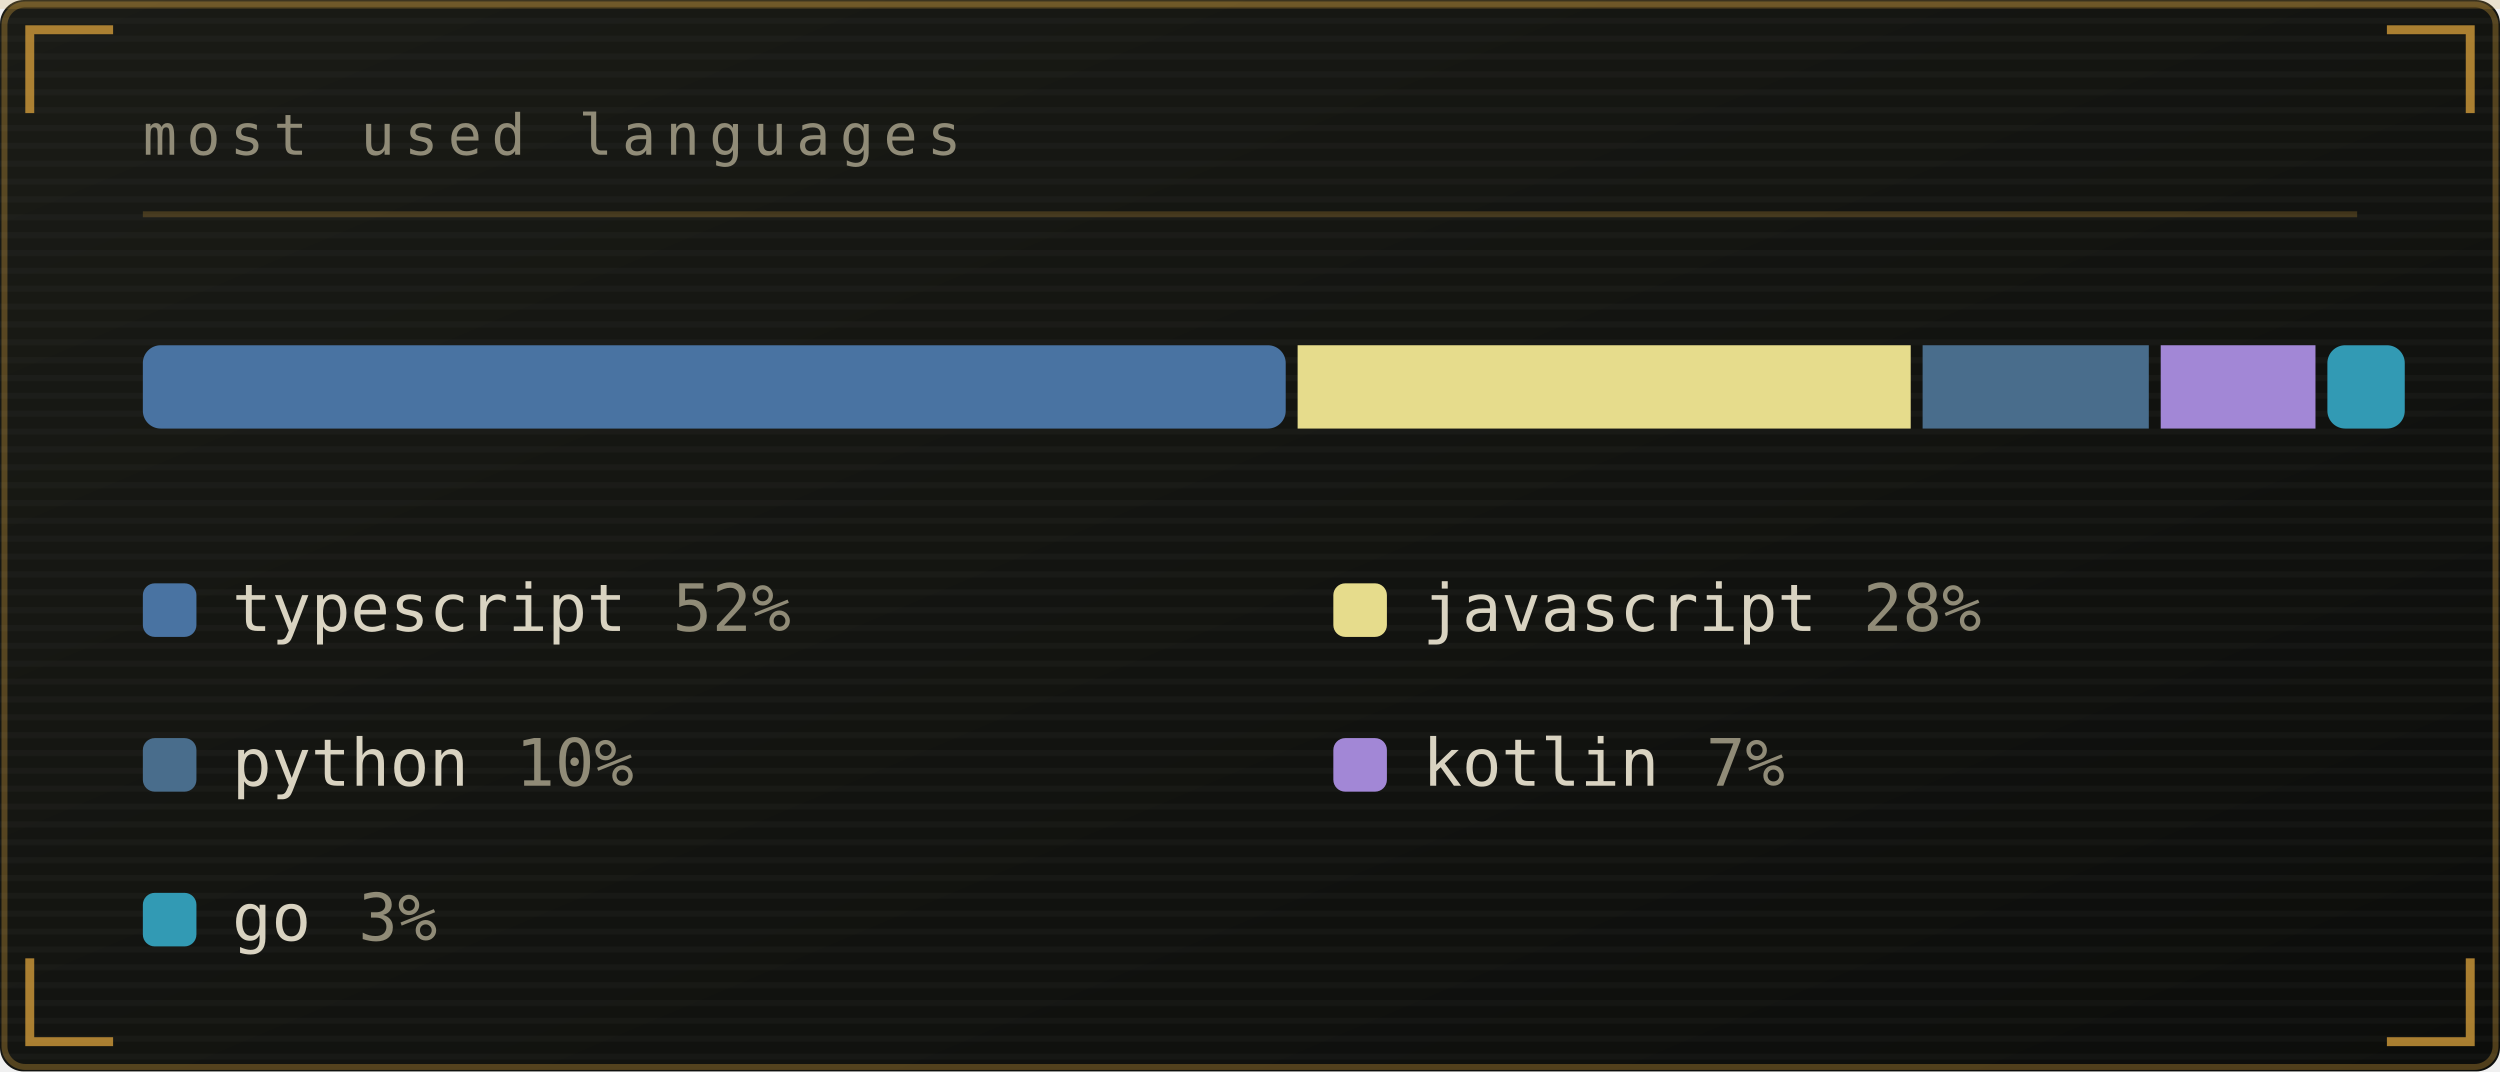
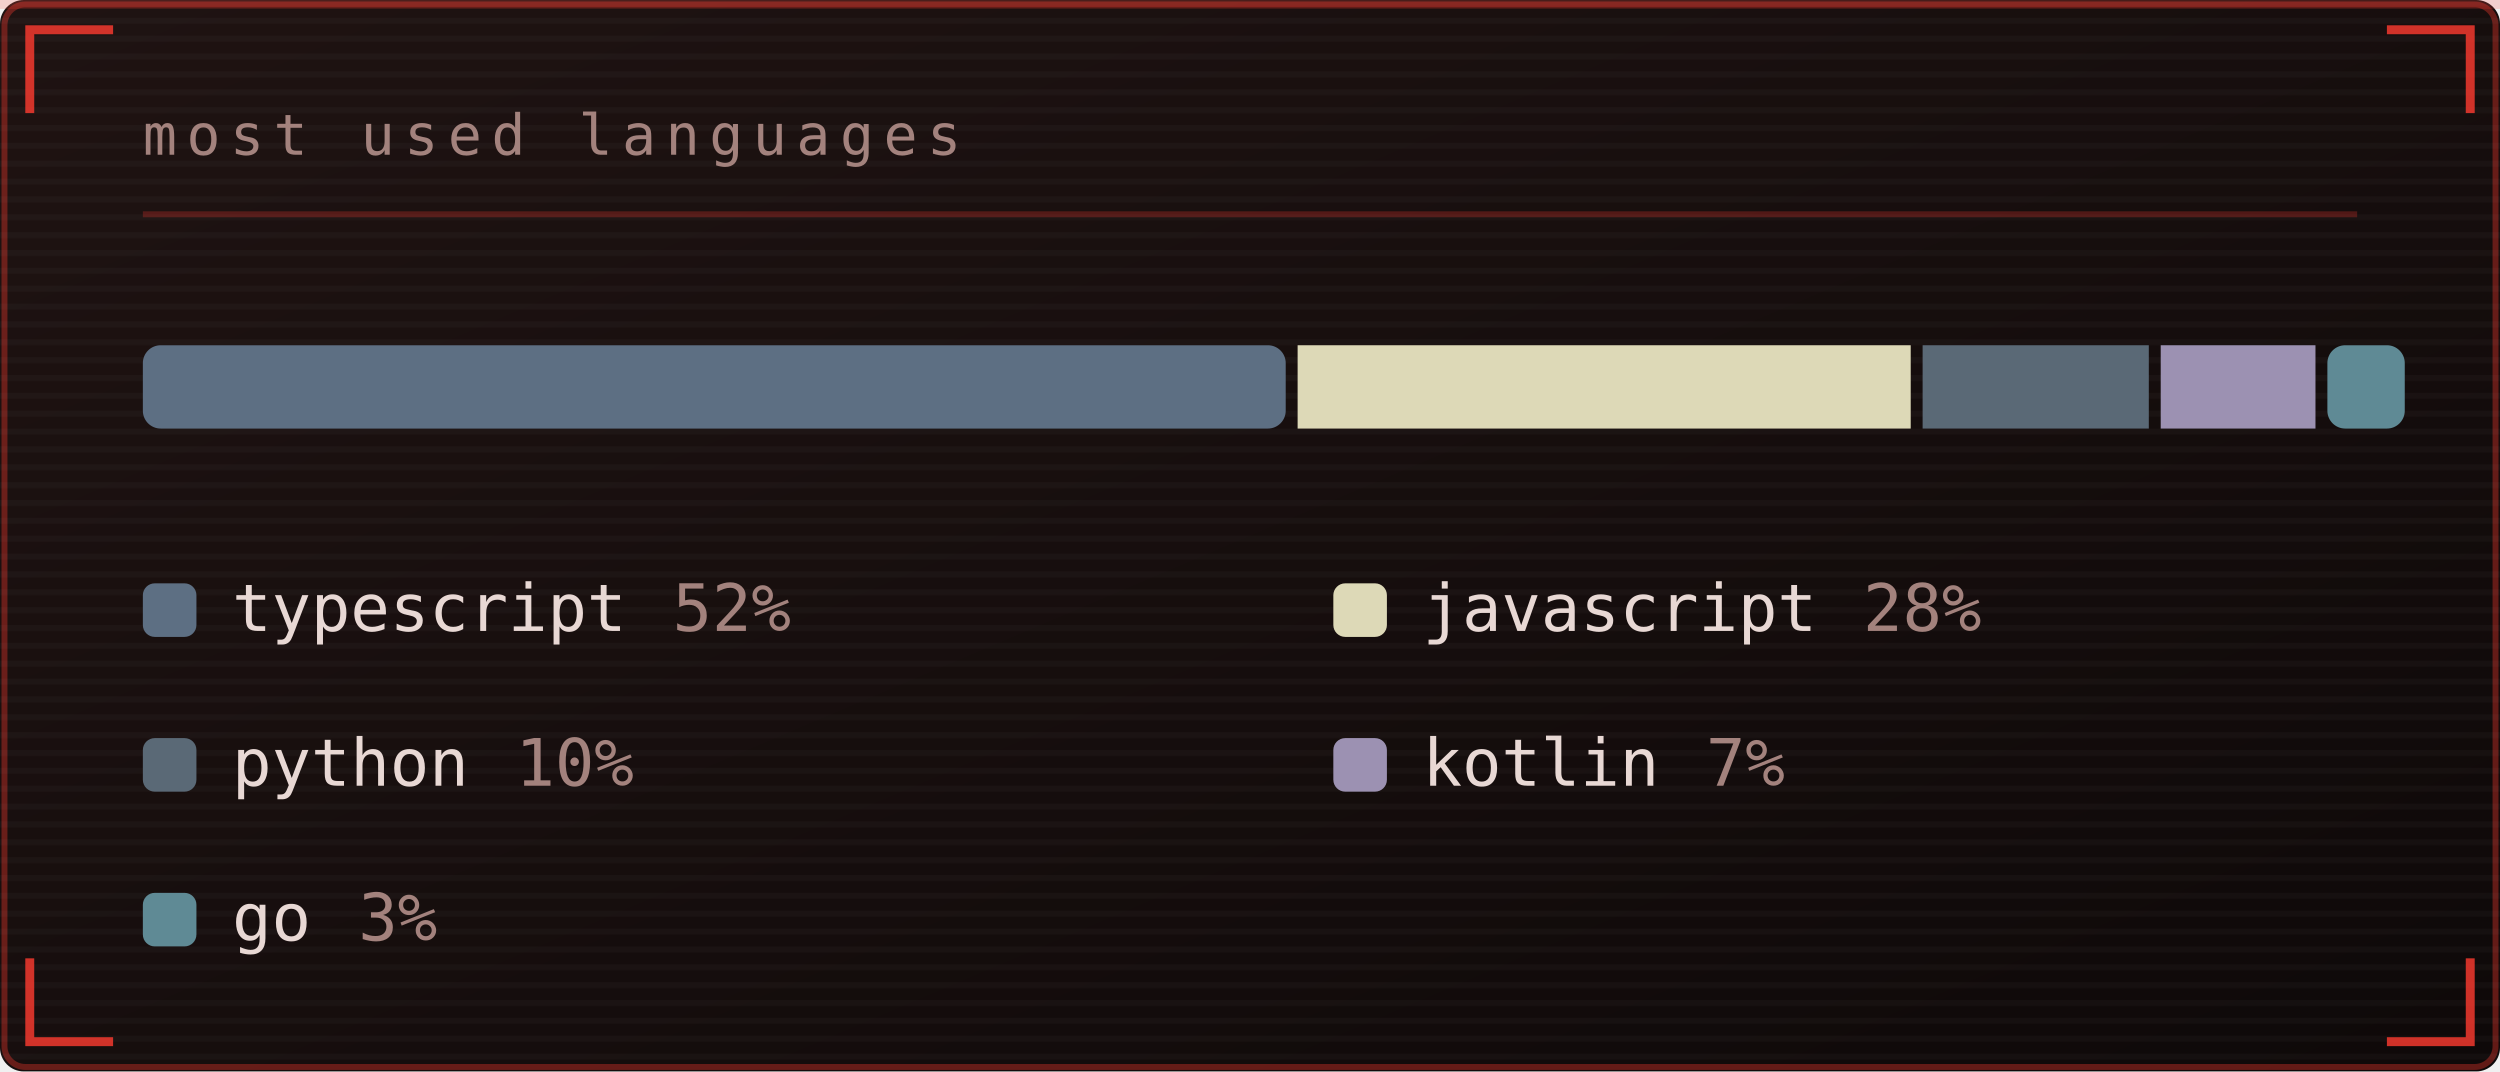
<svg xmlns="http://www.w3.org/2000/svg" viewBox="0 0 420 180" width="420" height="180" role="img" aria-labelledby="lngt lngd">
  <defs>
    <linearGradient id="lngbg" x1="0" y1="0" x2="1" y2="1">
-       <stop offset="0" stop-color="#1a1b16" />
-       <stop offset="1" stop-color="#0c0d0b" />
+       <stop offset="0" stop-color="#1f1312" />
+       <stop offset="1" stop-color="#0e0909" />
    </linearGradient>
  </defs>
  <style>
    .mono{font-family:ui-monospace,SFMono-Regular,Menlo,Consolas,"DejaVu Sans Mono",monospace}
-     .lbl{font-size:9.5px;letter-spacing:1.6px;fill:#908b77}
-     .big{font-size:31px;font-weight:700;fill:#d9d3c1}
-     .med{font-size:15px;font-weight:700;fill:#d9d3c1}
-     .sm{font-size:11px;fill:#d9d3c1}
-     .dim{font-size:11px;fill:#908b77}
+     .lbl{font-size:9.5px;letter-spacing:1.6px;fill:#a3827d}
+     .big{font-size:31px;font-weight:700;fill:#e8d8d4}
+     .med{font-size:15px;font-weight:700;fill:#e8d8d4}
+     .sm{font-size:11px;fill:#e8d8d4}
+     .dim{font-size:11px;fill:#a3827d}
    
    .pulse{animation:pulse 3.4s ease-in-out infinite}
    @keyframes pulse{0%,100%{opacity:1}50%{opacity:.62}}
</style>
  <rect width="420" height="180" rx="4" fill="url(#lngbg)" />
-   <rect x="0.75" y="0.75" width="418.5" height="178.5" rx="3.5" fill="none" stroke="#cf9a3a" stroke-opacity="0.35" />
+   <rect x="0.75" y="0.75" width="418.5" height="178.5" rx="3.5" fill="none" stroke="#ff3b30" stroke-opacity="0.35" />
  <defs>
    <pattern id="lngscan" width="4" height="3" patternUnits="userSpaceOnUse">
      <rect width="4" height="1" fill="#ffffff" opacity="0.025" />
    </pattern>
  </defs>
  <rect width="420" height="180" rx="4" fill="url(#lngscan)" />
-   <rect x="0" y="0" width="420" height="1.5" fill="#cf9a3a" opacity="0.18">
+   <rect x="0" y="0" width="420" height="1.5" fill="#ff3b30" opacity="0.18">
    <animate attributeName="y" values="0;180;180" keyTimes="0;0.6;1" dur="7s" repeatCount="indefinite" />
  </rect>
-   <path d="M5 19V5H19M401 5H415V19M415 161V175H401M19 175H5V161" fill="none" stroke="#cf9a3a" stroke-width="1.5" stroke-opacity="0.8" />
+   <path d="M5 19V5H19M401 5H415V19M415 161V175H401M19 175H5V161" fill="none" stroke="#ff3b30" stroke-width="1.5" stroke-opacity="0.8" />
  <text class="mono lbl" x="24" y="26">most used languages</text>
-   <line x1="24" y1="36" x2="396" y2="36" stroke="#cf9a3a" stroke-opacity="0.25" />
-   <rect x="24" y="58" width="192" height="14" fill="#4973a2" rx="3" />
-   <rect x="218" y="58" width="103" height="14" fill="#e6dc8c" rx="0" />
-   <rect x="323" y="58" width="38" height="14" fill="#496d8c" rx="0" />
-   <rect x="363" y="58" width="26" height="14" fill="#a287d6" rx="0" />
-   <rect x="391" y="58" width="13" height="14" fill="#329ab4" rx="3" />
-   <rect x="24" y="98" width="9" height="9" rx="2" fill="#4973a2" />
+   <line x1="24" y1="36" x2="396" y2="36" stroke="#ff3b30" stroke-opacity="0.25" />
+   <rect x="24" y="58" width="192" height="14" fill="#5d6f83" rx="3" />
+   <rect x="218" y="58" width="103" height="14" fill="#ddd9b7" rx="0" />
+   <rect x="323" y="58" width="38" height="14" fill="#5a6976" rx="0" />
+   <rect x="363" y="58" width="26" height="14" fill="#9c91b2" rx="0" />
+   <rect x="391" y="58" width="13" height="14" fill="#5f8a95" rx="3" />
+   <rect x="24" y="98" width="9" height="9" rx="2" fill="#5d6f83" />
  <text class="mono sm" x="39" y="106">typescript</text>
  <text class="mono dim" x="113" y="106">52%</text>
-   <rect x="224" y="98" width="9" height="9" rx="2" fill="#e6dc8c" />
+   <rect x="224" y="98" width="9" height="9" rx="2" fill="#ddd9b7" />
  <text class="mono sm" x="239" y="106">javascript</text>
  <text class="mono dim" x="313" y="106">28%</text>
-   <rect x="24" y="124" width="9" height="9" rx="2" fill="#496d8c" />
+   <rect x="24" y="124" width="9" height="9" rx="2" fill="#5a6976" />
  <text class="mono sm" x="39" y="132">python</text>
  <text class="mono dim" x="86.6" y="132">10%</text>
-   <rect x="224" y="124" width="9" height="9" rx="2" fill="#a287d6" />
+   <rect x="224" y="124" width="9" height="9" rx="2" fill="#9c91b2" />
  <text class="mono sm" x="239" y="132">kotlin</text>
  <text class="mono dim" x="286.6" y="132">7%</text>
-   <rect x="24" y="150" width="9" height="9" rx="2" fill="#329ab4" />
+   <rect x="24" y="150" width="9" height="9" rx="2" fill="#5f8a95" />
  <text class="mono sm" x="39" y="158">go</text>
  <text class="mono dim" x="60.2" y="158">3%</text>
</svg>
